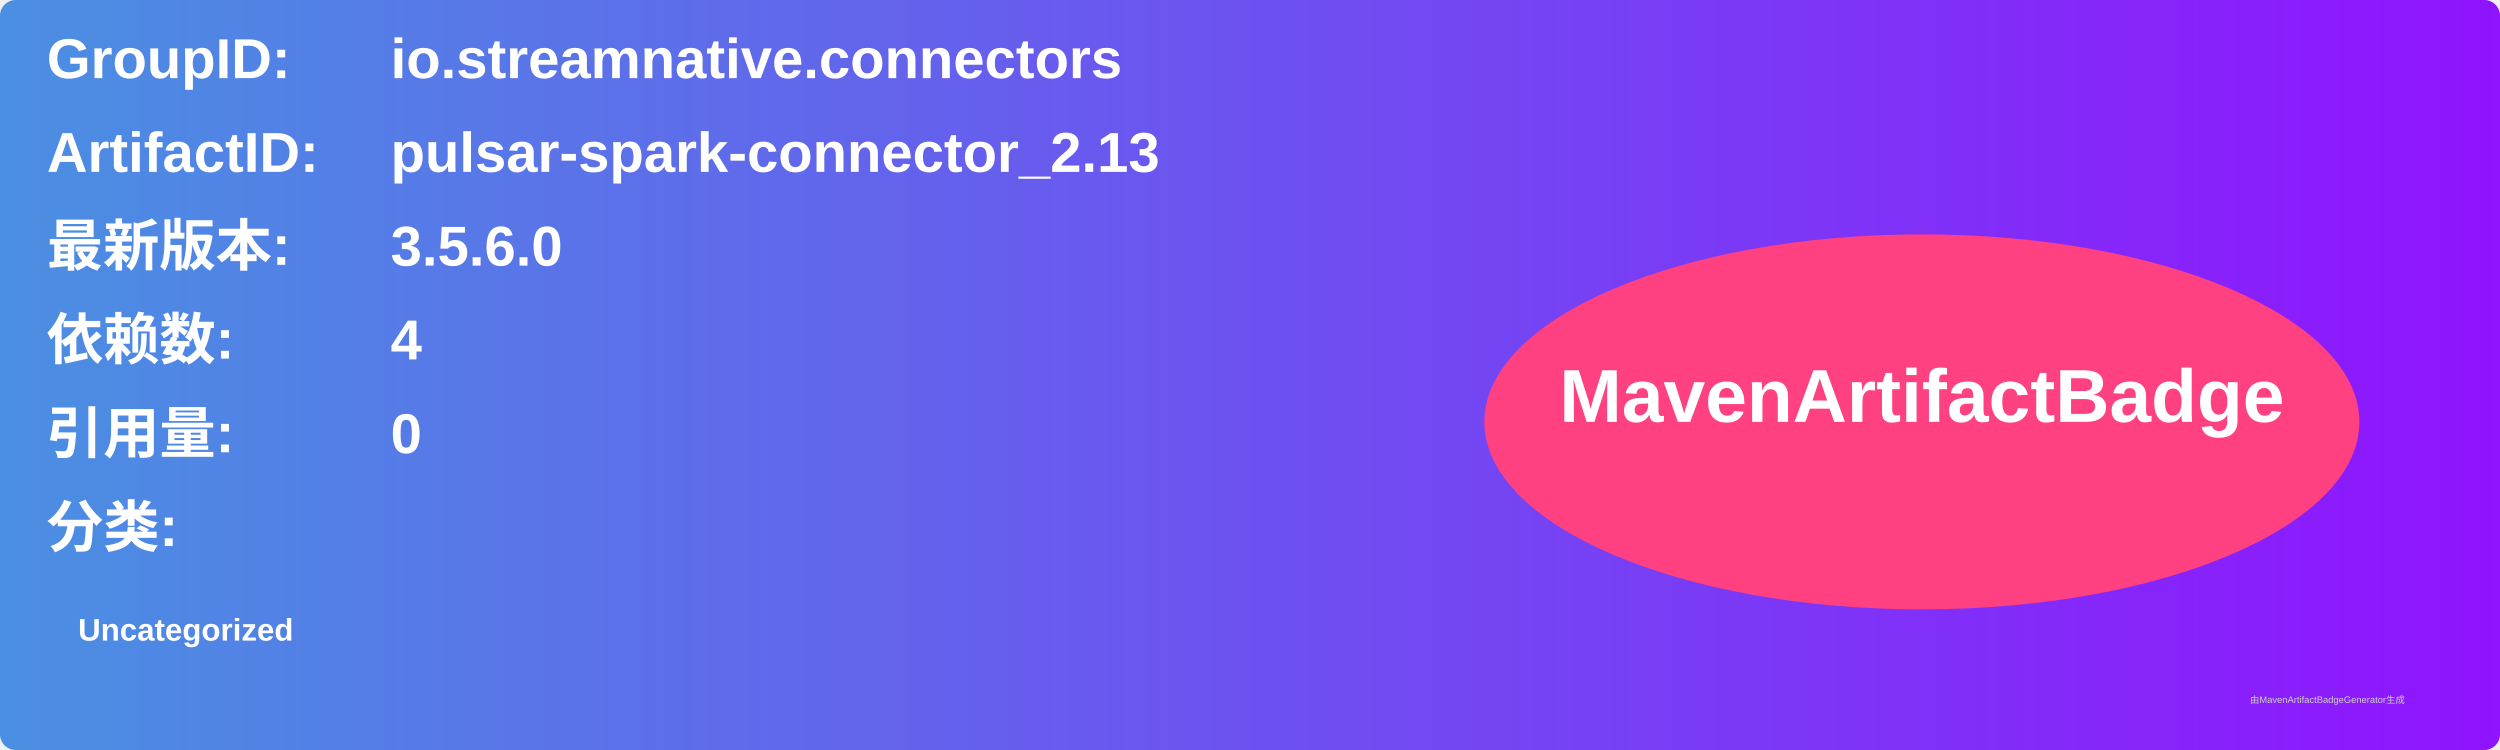
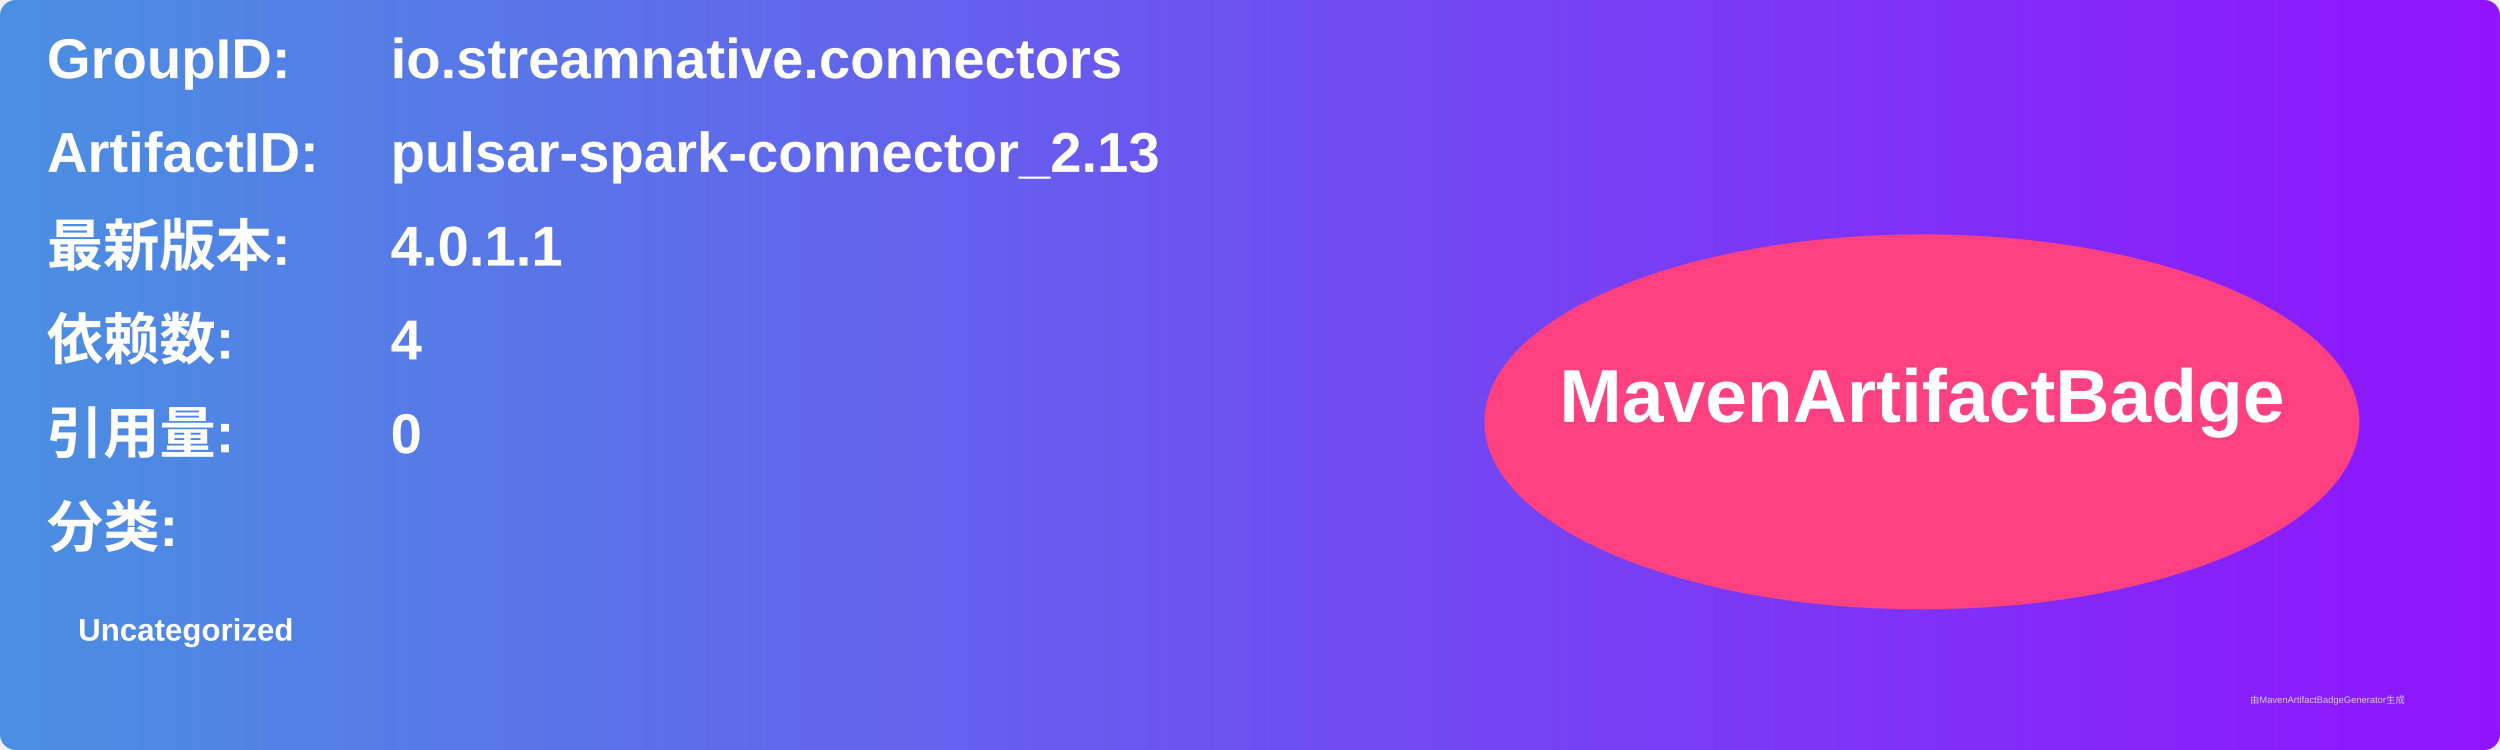
<svg xmlns="http://www.w3.org/2000/svg" width="800" height="240" viewBox="0 0 800 240">
  <linearGradient id="grad" x1="0%" y1="0%" x2="100%" y2="0%">
    <stop offset="0%" stop-color="#4a90e2" />
    <stop offset="100%" stop-color="#9013fe" />
  </linearGradient>
  <rect width="100%" height="100%" rx="5" ry="5" fill="url(#grad)" />
  <g transform="translate(15, 15)">
    <text x="0" y="10" font-family="Arial" font-size="18" fill="white" font-weight="bold" width="260">GroupID:</text>
    <text x="110" y="10" font-family="Arial" font-size="18" fill="white" font-weight="bold" width="460">io.streamnative.connectors</text>
    <text x="0" y="40" font-family="Arial" font-size="18" fill="white" font-weight="bold" width="260">ArtifactID:</text>
    <text x="110" y="40" font-family="Arial" font-size="18" fill="white" font-weight="bold" width="460">pulsar-spark-connector_2.13</text>
    <text x="0" y="70" font-family="Arial" font-size="18" fill="white" font-weight="bold">最新版本:</text>
    <text x="110" y="70" font-family="Arial" font-size="18" fill="white" font-weight="bold">
-       <tspan font-weight="bold">3.5.6.0</tspan>
+       <tspan font-weight="bold">4.0.1.1</tspan>
    </text>
    <text x="0" y="100" font-family="Arial" font-size="18" fill="white" font-weight="bold">依赖数: </text>
    <text x="110" y="100" font-family="Arial" font-size="18" fill="white">
      <tspan font-weight="bold">4</tspan>
    </text>
    <text x="0" y="130" font-family="Arial" font-size="18" fill="white" font-weight="bold">引用量: </text>
    <text x="110" y="130" font-family="Arial" font-size="18" fill="white">
      <tspan font-weight="bold">0</tspan>
    </text>
    <text x="0" y="160" font-family="Arial" font-size="18" fill="white" font-weight="bold">分类:</text>
    <text x="10" y="190" font-family="Arial" font-size="10" fill="white">
      <tspan font-weight="bold">Uncategorized</tspan>
    </text>
    <ellipse cx="600" cy="120" rx="140" ry="60" fill="#ff4081" />
    <text x="600" y="120" text-anchor="middle" font-family="Arial" font-size="24" fill="white" font-weight="bold">MavenArtifactBadge</text>
  </g>
  <text x="720" y="225" font-family="Arial" font-size="3" fill="#d0d0d0">由MavenArtifactBadgeGenerator生成</text>
</svg>
